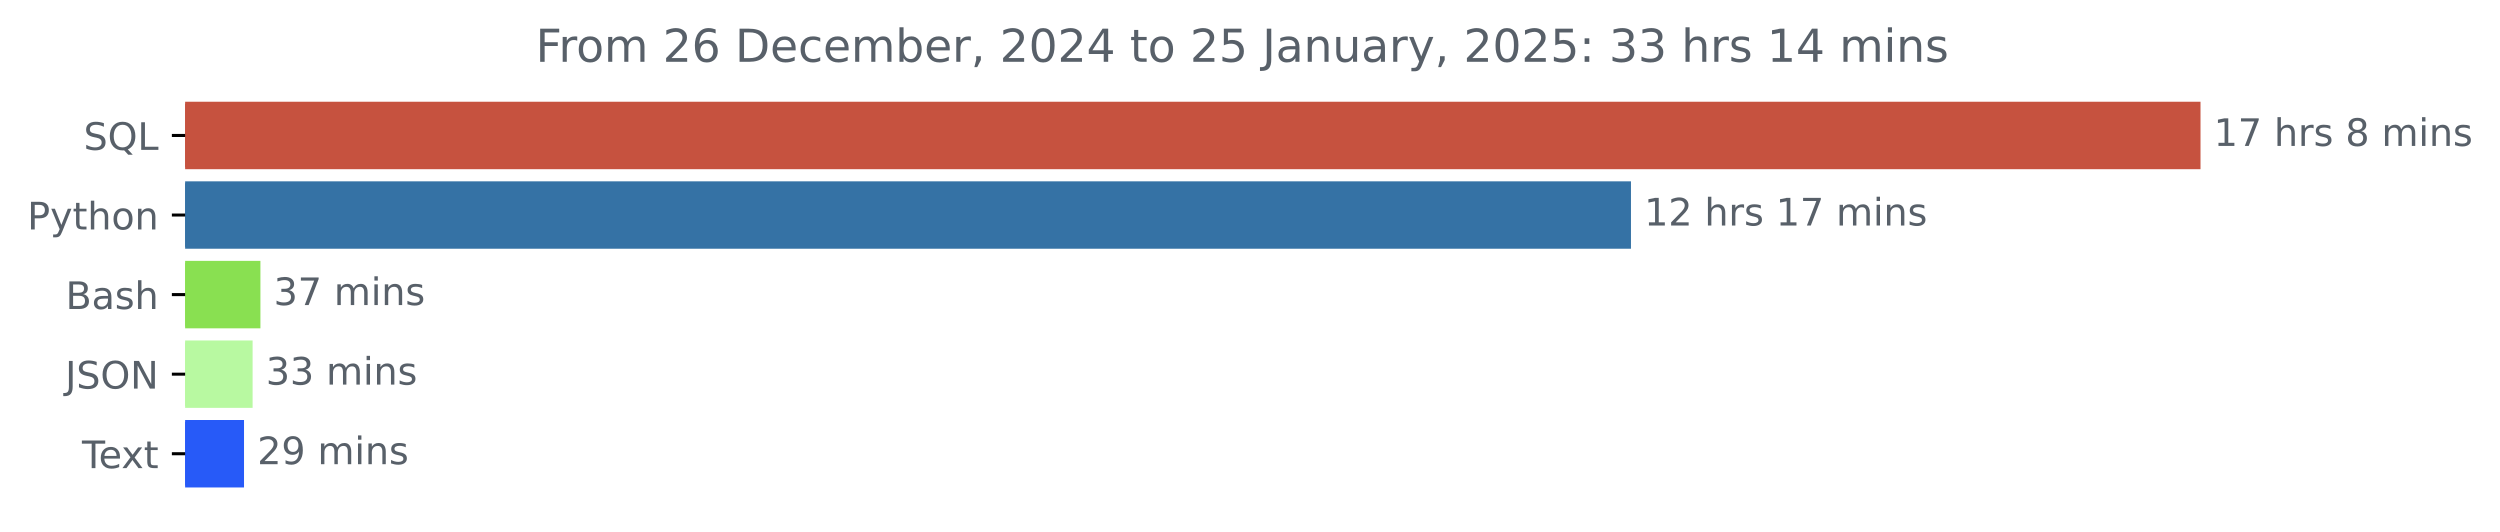
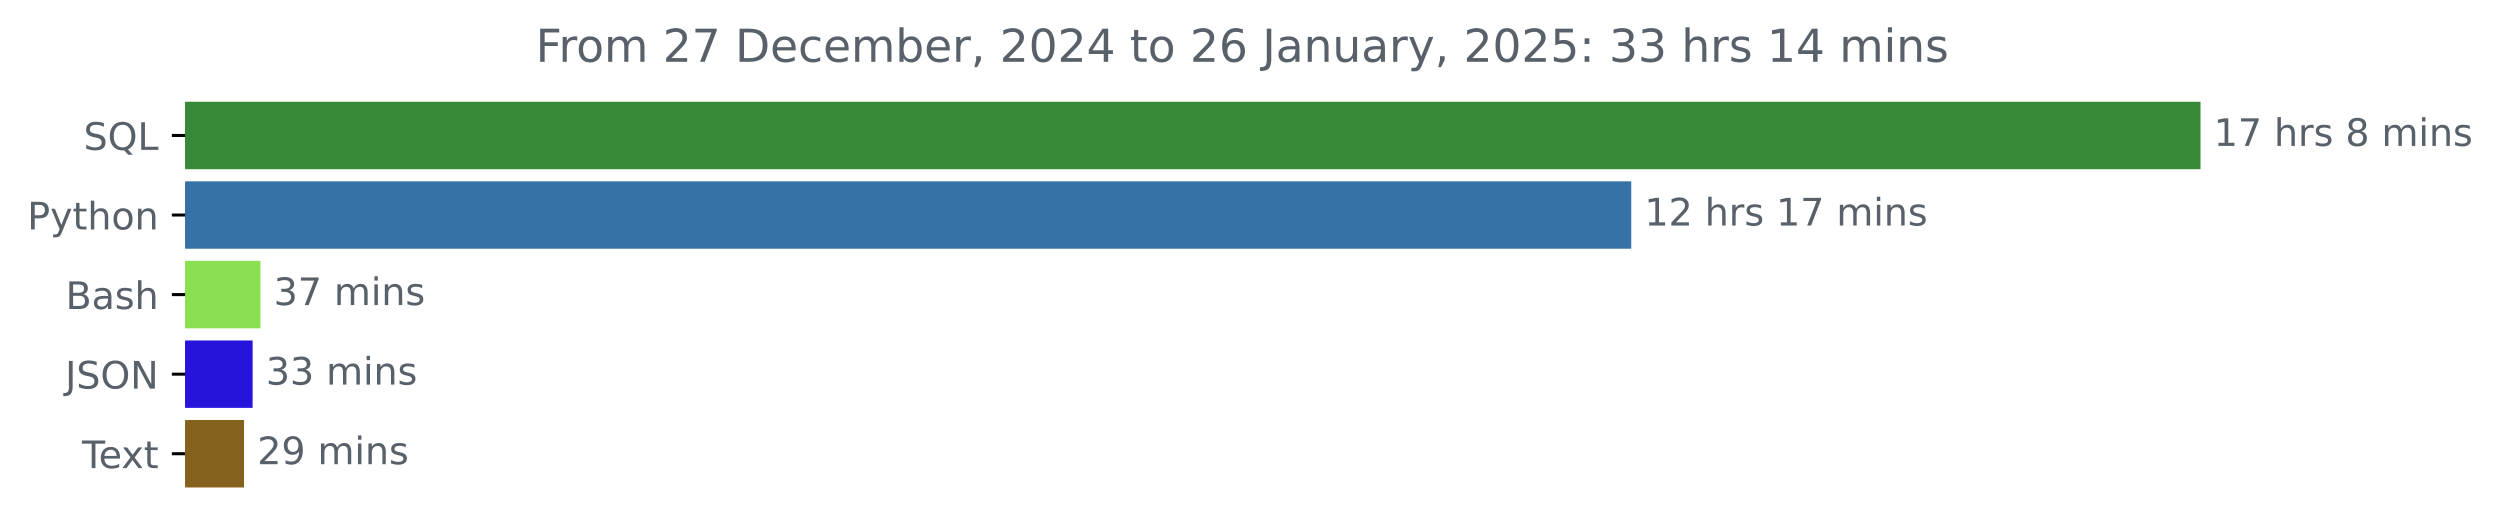
<svg xmlns="http://www.w3.org/2000/svg" xmlns:xlink="http://www.w3.org/1999/xlink" width="659.836pt" height="140.398pt" viewBox="0 0 659.836 140.398" version="1.1">
  <defs>
    <style type="text/css">*{stroke-linejoin: round; stroke-linecap: butt}</style>
  </defs>
  <g id="figure_1">
    <g id="patch_1">
      <path d="M 0 140.398  L 659.836 140.398  L 659.836 0  L 0 0  L 0 140.398  z " style="fill: none" />
    </g>
    <g id="axes_1">
      <g id="patch_2">
-         <path d="M 48.862 27.358  L 580.291 27.358  L 580.291 44.158  L 48.862 44.158  z " clip-path="url(#p516eef24ef)" style="fill: #c6523f; stroke: #c6523f; stroke-linejoin: miter" />
+         <path d="M 48.862 27.358  L 580.291 27.358  L 580.291 44.158  L 48.862 44.158  z " clip-path="url(#pc2a70d78a3)" style="fill: #378a38; stroke: #378a38; stroke-linejoin: miter" />
      </g>
      <g id="patch_3">
-         <path d="M 48.862 48.358  L 429.97 48.358  L 429.97 65.158  L 48.862 65.158  z " clip-path="url(#p516eef24ef)" style="fill: #3572a5; stroke: #3572a5; stroke-linejoin: miter" />
+         <path d="M 48.862 48.358  L 430.044 48.358  L 430.044 65.158  L 48.862 65.158  z " clip-path="url(#pc2a70d78a3)" style="fill: #3572a5; stroke: #3572a5; stroke-linejoin: miter" />
      </g>
      <g id="patch_4">
-         <path d="M 48.862 69.358  L 68.232 69.358  L 68.232 86.158  L 48.862 86.158  z " clip-path="url(#p516eef24ef)" style="fill: #89e051; stroke: #89e051; stroke-linejoin: miter" />
+         <path d="M 48.862 69.358  L 68.236 69.358  L 68.236 86.158  L 48.862 86.158  z " clip-path="url(#pc2a70d78a3)" style="fill: #89e051; stroke: #89e051; stroke-linejoin: miter" />
      </g>
      <g id="patch_5">
-         <path d="M 48.862 90.358  L 66.172 90.358  L 66.172 107.158  L 48.862 107.158  z " clip-path="url(#p516eef24ef)" style="fill: #b8f9a1; stroke: #b8f9a1; stroke-linejoin: miter" />
+         <path d="M 48.862 90.358  L 66.175 90.358  L 66.175 107.158  L 48.862 107.158  z " clip-path="url(#pc2a70d78a3)" style="fill: #2613dc; stroke: #2613dc; stroke-linejoin: miter" />
      </g>
      <g id="patch_6">
-         <path d="M 48.862 111.358  L 63.905 111.358  L 63.905 128.158  L 48.862 128.158  z " clip-path="url(#p516eef24ef)" style="fill: #275af8; stroke: #275af8; stroke-linejoin: miter" />
+         <path d="M 48.862 111.358  L 63.908 111.358  L 63.908 128.158  L 48.862 128.158  z " clip-path="url(#pc2a70d78a3)" style="fill: #84611c; stroke: #84611c; stroke-linejoin: miter" />
      </g>
      <g id="matplotlib.axis_1" />
      <g id="matplotlib.axis_2">
        <g id="ytick_1">
          <g id="line2d_1">
            <defs>
-               <path id="m9fe805a847" d="M 0 0  L -3.5 0  " style="stroke: #000000; stroke-width: 0.8" />
+               <path id="m6a11f83a72" d="M 0 0  L -3.5 0  " style="stroke: #000000; stroke-width: 0.8" />
            </defs>
            <g>
-               <use xlink:href="#m9fe805a847" x="48.862" y="35.758" style="stroke: #000000; stroke-width: 0.8" />
+               <use xlink:href="#m6a11f83a72" x="48.862" y="35.758" style="stroke: #000000; stroke-width: 0.8" />
            </g>
          </g>
          <g id="text_1">
            <g style="fill: #586069" transform="translate(22.07031 39.55734) scale(0.1 -0.1)">
              <defs>
                <path id="DejaVuSans-53" d="M 3425 4513  L 3425 3897  Q 3066 4069 2747 4153  Q 2428 4238 2131 4238  Q 1616 4238 1336 4038  Q 1056 3838 1056 3469  Q 1056 3159 1242 3001  Q 1428 2844 1947 2747  L 2328 2669  Q 3034 2534 3370 2195  Q 3706 1856 3706 1288  Q 3706 609 3251 259  Q 2797 -91 1919 -91  Q 1588 -91 1214 -16  Q 841 59 441 206  L 441 856  Q 825 641 1194 531  Q 1563 422 1919 422  Q 2459 422 2753 634  Q 3047 847 3047 1241  Q 3047 1584 2836 1778  Q 2625 1972 2144 2069  L 1759 2144  Q 1053 2284 737 2584  Q 422 2884 422 3419  Q 422 4038 858 4394  Q 1294 4750 2059 4750  Q 2388 4750 2728 4690  Q 3069 4631 3425 4513  z " transform="scale(0.015625)" />
                <path id="DejaVuSans-51" d="M 2522 4238  Q 1834 4238 1429 3725  Q 1025 3213 1025 2328  Q 1025 1447 1429 934  Q 1834 422 2522 422  Q 3209 422 3611 934  Q 4013 1447 4013 2328  Q 4013 3213 3611 3725  Q 3209 4238 2522 4238  z M 3406 84  L 4238 -825  L 3475 -825  L 2784 -78  Q 2681 -84 2626 -87  Q 2572 -91 2522 -91  Q 1538 -91 948 567  Q 359 1225 359 2328  Q 359 3434 948 4092  Q 1538 4750 2522 4750  Q 3503 4750 4090 4092  Q 4678 3434 4678 2328  Q 4678 1516 4351 937  Q 4025 359 3406 84  z " transform="scale(0.015625)" />
                <path id="DejaVuSans-4c" d="M 628 4666  L 1259 4666  L 1259 531  L 3531 531  L 3531 0  L 628 0  L 628 4666  z " transform="scale(0.015625)" />
              </defs>
              <use xlink:href="#DejaVuSans-53" />
              <use xlink:href="#DejaVuSans-51" x="63.477" />
              <use xlink:href="#DejaVuSans-4c" x="142.188" />
            </g>
          </g>
        </g>
        <g id="ytick_2">
          <g id="line2d_2">
            <g>
-               <use xlink:href="#m9fe805a847" x="48.862" y="56.758" style="stroke: #000000; stroke-width: 0.8" />
+               <use xlink:href="#m6a11f83a72" x="48.862" y="56.758" style="stroke: #000000; stroke-width: 0.8" />
            </g>
          </g>
          <g id="text_2">
            <g style="fill: #586069" transform="translate(7.2 60.55734) scale(0.1 -0.1)">
              <defs>
                <path id="DejaVuSans-50" d="M 1259 4147  L 1259 2394  L 2053 2394  Q 2494 2394 2734 2622  Q 2975 2850 2975 3272  Q 2975 3691 2734 3919  Q 2494 4147 2053 4147  L 1259 4147  z M 628 4666  L 2053 4666  Q 2838 4666 3239 4311  Q 3641 3956 3641 3272  Q 3641 2581 3239 2228  Q 2838 1875 2053 1875  L 1259 1875  L 1259 0  L 628 0  L 628 4666  z " transform="scale(0.015625)" />
                <path id="DejaVuSans-79" d="M 2059 -325  Q 1816 -950 1584 -1140  Q 1353 -1331 966 -1331  L 506 -1331  L 506 -850  L 844 -850  Q 1081 -850 1212 -737  Q 1344 -625 1503 -206  L 1606 56  L 191 3500  L 800 3500  L 1894 763  L 2988 3500  L 3597 3500  L 2059 -325  z " transform="scale(0.015625)" />
                <path id="DejaVuSans-74" d="M 1172 4494  L 1172 3500  L 2356 3500  L 2356 3053  L 1172 3053  L 1172 1153  Q 1172 725 1289 603  Q 1406 481 1766 481  L 2356 481  L 2356 0  L 1766 0  Q 1100 0 847 248  Q 594 497 594 1153  L 594 3053  L 172 3053  L 172 3500  L 594 3500  L 594 4494  L 1172 4494  z " transform="scale(0.015625)" />
                <path id="DejaVuSans-68" d="M 3513 2113  L 3513 0  L 2938 0  L 2938 2094  Q 2938 2591 2744 2837  Q 2550 3084 2163 3084  Q 1697 3084 1428 2787  Q 1159 2491 1159 1978  L 1159 0  L 581 0  L 581 4863  L 1159 4863  L 1159 2956  Q 1366 3272 1645 3428  Q 1925 3584 2291 3584  Q 2894 3584 3203 3211  Q 3513 2838 3513 2113  z " transform="scale(0.015625)" />
                <path id="DejaVuSans-6f" d="M 1959 3097  Q 1497 3097 1228 2736  Q 959 2375 959 1747  Q 959 1119 1226 758  Q 1494 397 1959 397  Q 2419 397 2687 759  Q 2956 1122 2956 1747  Q 2956 2369 2687 2733  Q 2419 3097 1959 3097  z M 1959 3584  Q 2709 3584 3137 3096  Q 3566 2609 3566 1747  Q 3566 888 3137 398  Q 2709 -91 1959 -91  Q 1206 -91 779 398  Q 353 888 353 1747  Q 353 2609 779 3096  Q 1206 3584 1959 3584  z " transform="scale(0.015625)" />
                <path id="DejaVuSans-6e" d="M 3513 2113  L 3513 0  L 2938 0  L 2938 2094  Q 2938 2591 2744 2837  Q 2550 3084 2163 3084  Q 1697 3084 1428 2787  Q 1159 2491 1159 1978  L 1159 0  L 581 0  L 581 3500  L 1159 3500  L 1159 2956  Q 1366 3272 1645 3428  Q 1925 3584 2291 3584  Q 2894 3584 3203 3211  Q 3513 2838 3513 2113  z " transform="scale(0.015625)" />
              </defs>
              <use xlink:href="#DejaVuSans-50" />
              <use xlink:href="#DejaVuSans-79" x="60.303" />
              <use xlink:href="#DejaVuSans-74" x="119.482" />
              <use xlink:href="#DejaVuSans-68" x="158.691" />
              <use xlink:href="#DejaVuSans-6f" x="222.07" />
              <use xlink:href="#DejaVuSans-6e" x="283.252" />
            </g>
          </g>
        </g>
        <g id="ytick_3">
          <g id="line2d_3">
            <g>
-               <use xlink:href="#m9fe805a847" x="48.862" y="77.758" style="stroke: #000000; stroke-width: 0.8" />
+               <use xlink:href="#m6a11f83a72" x="48.862" y="77.758" style="stroke: #000000; stroke-width: 0.8" />
            </g>
          </g>
          <g id="text_3">
            <g style="fill: #586069" transform="translate(17.32656 81.55734) scale(0.1 -0.1)">
              <defs>
                <path id="DejaVuSans-42" d="M 1259 2228  L 1259 519  L 2272 519  Q 2781 519 3026 730  Q 3272 941 3272 1375  Q 3272 1813 3026 2020  Q 2781 2228 2272 2228  L 1259 2228  z M 1259 4147  L 1259 2741  L 2194 2741  Q 2656 2741 2882 2914  Q 3109 3088 3109 3444  Q 3109 3797 2882 3972  Q 2656 4147 2194 4147  L 1259 4147  z M 628 4666  L 2241 4666  Q 2963 4666 3353 4366  Q 3744 4066 3744 3513  Q 3744 3084 3544 2831  Q 3344 2578 2956 2516  Q 3422 2416 3680 2098  Q 3938 1781 3938 1306  Q 3938 681 3513 340  Q 3088 0 2303 0  L 628 0  L 628 4666  z " transform="scale(0.015625)" />
                <path id="DejaVuSans-61" d="M 2194 1759  Q 1497 1759 1228 1600  Q 959 1441 959 1056  Q 959 750 1161 570  Q 1363 391 1709 391  Q 2188 391 2477 730  Q 2766 1069 2766 1631  L 2766 1759  L 2194 1759  z M 3341 1997  L 3341 0  L 2766 0  L 2766 531  Q 2569 213 2275 61  Q 1981 -91 1556 -91  Q 1019 -91 701 211  Q 384 513 384 1019  Q 384 1609 779 1909  Q 1175 2209 1959 2209  L 2766 2209  L 2766 2266  Q 2766 2663 2505 2880  Q 2244 3097 1772 3097  Q 1472 3097 1187 3025  Q 903 2953 641 2809  L 641 3341  Q 956 3463 1253 3523  Q 1550 3584 1831 3584  Q 2591 3584 2966 3190  Q 3341 2797 3341 1997  z " transform="scale(0.015625)" />
                <path id="DejaVuSans-73" d="M 2834 3397  L 2834 2853  Q 2591 2978 2328 3040  Q 2066 3103 1784 3103  Q 1356 3103 1142 2972  Q 928 2841 928 2578  Q 928 2378 1081 2264  Q 1234 2150 1697 2047  L 1894 2003  Q 2506 1872 2764 1633  Q 3022 1394 3022 966  Q 3022 478 2636 193  Q 2250 -91 1575 -91  Q 1294 -91 989 -36  Q 684 19 347 128  L 347 722  Q 666 556 975 473  Q 1284 391 1588 391  Q 1994 391 2212 530  Q 2431 669 2431 922  Q 2431 1156 2273 1281  Q 2116 1406 1581 1522  L 1381 1569  Q 847 1681 609 1914  Q 372 2147 372 2553  Q 372 3047 722 3315  Q 1072 3584 1716 3584  Q 2034 3584 2315 3537  Q 2597 3491 2834 3397  z " transform="scale(0.015625)" />
              </defs>
              <use xlink:href="#DejaVuSans-42" />
              <use xlink:href="#DejaVuSans-61" x="68.604" />
              <use xlink:href="#DejaVuSans-73" x="129.883" />
              <use xlink:href="#DejaVuSans-68" x="181.982" />
            </g>
          </g>
        </g>
        <g id="ytick_4">
          <g id="line2d_4">
            <g>
-               <use xlink:href="#m9fe805a847" x="48.862" y="98.758" style="stroke: #000000; stroke-width: 0.8" />
+               <use xlink:href="#m6a11f83a72" x="48.862" y="98.758" style="stroke: #000000; stroke-width: 0.8" />
            </g>
          </g>
          <g id="text_4">
            <g style="fill: #586069" transform="translate(17.21094 102.5573) scale(0.1 -0.1)">
              <defs>
                <path id="DejaVuSans-4a" d="M 628 4666  L 1259 4666  L 1259 325  Q 1259 -519 939 -900  Q 619 -1281 -91 -1281  L -331 -1281  L -331 -750  L -134 -750  Q 284 -750 456 -515  Q 628 -281 628 325  L 628 4666  z " transform="scale(0.015625)" />
                <path id="DejaVuSans-4f" d="M 2522 4238  Q 1834 4238 1429 3725  Q 1025 3213 1025 2328  Q 1025 1447 1429 934  Q 1834 422 2522 422  Q 3209 422 3611 934  Q 4013 1447 4013 2328  Q 4013 3213 3611 3725  Q 3209 4238 2522 4238  z M 2522 4750  Q 3503 4750 4090 4092  Q 4678 3434 4678 2328  Q 4678 1225 4090 567  Q 3503 -91 2522 -91  Q 1538 -91 948 565  Q 359 1222 359 2328  Q 359 3434 948 4092  Q 1538 4750 2522 4750  z " transform="scale(0.015625)" />
                <path id="DejaVuSans-4e" d="M 628 4666  L 1478 4666  L 3547 763  L 3547 4666  L 4159 4666  L 4159 0  L 3309 0  L 1241 3903  L 1241 0  L 628 0  L 628 4666  z " transform="scale(0.015625)" />
              </defs>
              <use xlink:href="#DejaVuSans-4a" />
              <use xlink:href="#DejaVuSans-53" x="29.492" />
              <use xlink:href="#DejaVuSans-4f" x="92.969" />
              <use xlink:href="#DejaVuSans-4e" x="171.68" />
            </g>
          </g>
        </g>
        <g id="ytick_5">
          <g id="line2d_5">
            <g>
-               <use xlink:href="#m9fe805a847" x="48.862" y="119.758" style="stroke: #000000; stroke-width: 0.8" />
+               <use xlink:href="#m6a11f83a72" x="48.862" y="119.758" style="stroke: #000000; stroke-width: 0.8" />
            </g>
          </g>
          <g id="text_5">
            <g style="fill: #586069" transform="translate(21.6375 123.5573) scale(0.1 -0.1)">
              <defs>
                <path id="DejaVuSans-54" d="M -19 4666  L 3928 4666  L 3928 4134  L 2272 4134  L 2272 0  L 1638 0  L 1638 4134  L -19 4134  L -19 4666  z " transform="scale(0.015625)" />
                <path id="DejaVuSans-65" d="M 3597 1894  L 3597 1613  L 953 1613  Q 991 1019 1311 708  Q 1631 397 2203 397  Q 2534 397 2845 478  Q 3156 559 3463 722  L 3463 178  Q 3153 47 2828 -22  Q 2503 -91 2169 -91  Q 1331 -91 842 396  Q 353 884 353 1716  Q 353 2575 817 3079  Q 1281 3584 2069 3584  Q 2775 3584 3186 3129  Q 3597 2675 3597 1894  z M 3022 2063  Q 3016 2534 2758 2815  Q 2500 3097 2075 3097  Q 1594 3097 1305 2825  Q 1016 2553 972 2059  L 3022 2063  z " transform="scale(0.015625)" />
                <path id="DejaVuSans-78" d="M 3513 3500  L 2247 1797  L 3578 0  L 2900 0  L 1881 1375  L 863 0  L 184 0  L 1544 1831  L 300 3500  L 978 3500  L 1906 2253  L 2834 3500  L 3513 3500  z " transform="scale(0.015625)" />
              </defs>
              <use xlink:href="#DejaVuSans-54" />
              <use xlink:href="#DejaVuSans-65" x="44.084" />
              <use xlink:href="#DejaVuSans-78" x="103.857" />
              <use xlink:href="#DejaVuSans-74" x="163.037" />
            </g>
          </g>
        </g>
      </g>
      <g id="text_6">
        <g style="fill: #586069" transform="translate(584.2911 38.5175) scale(0.1 -0.1)">
          <defs>
            <path id="DejaVuSans-31" d="M 794 531  L 1825 531  L 1825 4091  L 703 3866  L 703 4441  L 1819 4666  L 2450 4666  L 2450 531  L 3481 531  L 3481 0  L 794 0  L 794 531  z " transform="scale(0.015625)" />
            <path id="DejaVuSans-37" d="M 525 4666  L 3525 4666  L 3525 4397  L 1831 0  L 1172 0  L 2766 4134  L 525 4134  L 525 4666  z " transform="scale(0.015625)" />
            <path id="DejaVuSans-20" transform="scale(0.015625)" />
            <path id="DejaVuSans-72" d="M 2631 2963  Q 2534 3019 2420 3045  Q 2306 3072 2169 3072  Q 1681 3072 1420 2755  Q 1159 2438 1159 1844  L 1159 0  L 581 0  L 581 3500  L 1159 3500  L 1159 2956  Q 1341 3275 1631 3429  Q 1922 3584 2338 3584  Q 2397 3584 2469 3576  Q 2541 3569 2628 3553  L 2631 2963  z " transform="scale(0.015625)" />
            <path id="DejaVuSans-38" d="M 2034 2216  Q 1584 2216 1326 1975  Q 1069 1734 1069 1313  Q 1069 891 1326 650  Q 1584 409 2034 409  Q 2484 409 2743 651  Q 3003 894 3003 1313  Q 3003 1734 2745 1975  Q 2488 2216 2034 2216  z M 1403 2484  Q 997 2584 770 2862  Q 544 3141 544 3541  Q 544 4100 942 4425  Q 1341 4750 2034 4750  Q 2731 4750 3128 4425  Q 3525 4100 3525 3541  Q 3525 3141 3298 2862  Q 3072 2584 2669 2484  Q 3125 2378 3379 2068  Q 3634 1759 3634 1313  Q 3634 634 3220 271  Q 2806 -91 2034 -91  Q 1263 -91 848 271  Q 434 634 434 1313  Q 434 1759 690 2068  Q 947 2378 1403 2484  z M 1172 3481  Q 1172 3119 1398 2916  Q 1625 2713 2034 2713  Q 2441 2713 2670 2916  Q 2900 3119 2900 3481  Q 2900 3844 2670 4047  Q 2441 4250 2034 4250  Q 1625 4250 1398 4047  Q 1172 3844 1172 3481  z " transform="scale(0.015625)" />
            <path id="DejaVuSans-6d" d="M 3328 2828  Q 3544 3216 3844 3400  Q 4144 3584 4550 3584  Q 5097 3584 5394 3201  Q 5691 2819 5691 2113  L 5691 0  L 5113 0  L 5113 2094  Q 5113 2597 4934 2840  Q 4756 3084 4391 3084  Q 3944 3084 3684 2787  Q 3425 2491 3425 1978  L 3425 0  L 2847 0  L 2847 2094  Q 2847 2600 2669 2842  Q 2491 3084 2119 3084  Q 1678 3084 1418 2786  Q 1159 2488 1159 1978  L 1159 0  L 581 0  L 581 3500  L 1159 3500  L 1159 2956  Q 1356 3278 1631 3431  Q 1906 3584 2284 3584  Q 2666 3584 2933 3390  Q 3200 3197 3328 2828  z " transform="scale(0.015625)" />
            <path id="DejaVuSans-69" d="M 603 3500  L 1178 3500  L 1178 0  L 603 0  L 603 3500  z M 603 4863  L 1178 4863  L 1178 4134  L 603 4134  L 603 4863  z " transform="scale(0.015625)" />
          </defs>
          <use xlink:href="#DejaVuSans-31" />
          <use xlink:href="#DejaVuSans-37" x="63.623" />
          <use xlink:href="#DejaVuSans-20" x="127.246" />
          <use xlink:href="#DejaVuSans-68" x="159.033" />
          <use xlink:href="#DejaVuSans-72" x="222.412" />
          <use xlink:href="#DejaVuSans-73" x="263.525" />
          <use xlink:href="#DejaVuSans-20" x="315.625" />
          <use xlink:href="#DejaVuSans-38" x="347.412" />
          <use xlink:href="#DejaVuSans-20" x="411.035" />
          <use xlink:href="#DejaVuSans-6d" x="442.822" />
          <use xlink:href="#DejaVuSans-69" x="540.234" />
          <use xlink:href="#DejaVuSans-6e" x="568.018" />
          <use xlink:href="#DejaVuSans-73" x="631.396" />
        </g>
      </g>
      <g id="text_7">
-         <g style="fill: #586069" transform="translate(433.9703 59.5175) scale(0.1 -0.1)">
+         <g style="fill: #586069" transform="translate(434.0442 59.5175) scale(0.1 -0.1)">
          <defs>
            <path id="DejaVuSans-32" d="M 1228 531  L 3431 531  L 3431 0  L 469 0  L 469 531  Q 828 903 1448 1529  Q 2069 2156 2228 2338  Q 2531 2678 2651 2914  Q 2772 3150 2772 3378  Q 2772 3750 2511 3984  Q 2250 4219 1831 4219  Q 1534 4219 1204 4116  Q 875 4013 500 3803  L 500 4441  Q 881 4594 1212 4672  Q 1544 4750 1819 4750  Q 2544 4750 2975 4387  Q 3406 4025 3406 3419  Q 3406 3131 3298 2873  Q 3191 2616 2906 2266  Q 2828 2175 2409 1742  Q 1991 1309 1228 531  z " transform="scale(0.015625)" />
          </defs>
          <use xlink:href="#DejaVuSans-31" />
          <use xlink:href="#DejaVuSans-32" x="63.623" />
          <use xlink:href="#DejaVuSans-20" x="127.246" />
          <use xlink:href="#DejaVuSans-68" x="159.033" />
          <use xlink:href="#DejaVuSans-72" x="222.412" />
          <use xlink:href="#DejaVuSans-73" x="263.525" />
          <use xlink:href="#DejaVuSans-20" x="315.625" />
          <use xlink:href="#DejaVuSans-31" x="347.412" />
          <use xlink:href="#DejaVuSans-37" x="411.035" />
          <use xlink:href="#DejaVuSans-20" x="474.658" />
          <use xlink:href="#DejaVuSans-6d" x="506.445" />
          <use xlink:href="#DejaVuSans-69" x="603.857" />
          <use xlink:href="#DejaVuSans-6e" x="631.641" />
          <use xlink:href="#DejaVuSans-73" x="695.02" />
        </g>
      </g>
      <g id="text_8">
-         <g style="fill: #586069" transform="translate(72.23213 80.5175) scale(0.1 -0.1)">
+         <g style="fill: #586069" transform="translate(72.23589 80.5175) scale(0.1 -0.1)">
          <defs>
            <path id="DejaVuSans-33" d="M 2597 2516  Q 3050 2419 3304 2112  Q 3559 1806 3559 1356  Q 3559 666 3084 287  Q 2609 -91 1734 -91  Q 1441 -91 1130 -33  Q 819 25 488 141  L 488 750  Q 750 597 1062 519  Q 1375 441 1716 441  Q 2309 441 2620 675  Q 2931 909 2931 1356  Q 2931 1769 2642 2001  Q 2353 2234 1838 2234  L 1294 2234  L 1294 2753  L 1863 2753  Q 2328 2753 2575 2939  Q 2822 3125 2822 3475  Q 2822 3834 2567 4026  Q 2313 4219 1838 4219  Q 1578 4219 1281 4162  Q 984 4106 628 3988  L 628 4550  Q 988 4650 1302 4700  Q 1616 4750 1894 4750  Q 2613 4750 3031 4423  Q 3450 4097 3450 3541  Q 3450 3153 3228 2886  Q 3006 2619 2597 2516  z " transform="scale(0.015625)" />
          </defs>
          <use xlink:href="#DejaVuSans-33" />
          <use xlink:href="#DejaVuSans-37" x="63.623" />
          <use xlink:href="#DejaVuSans-20" x="127.246" />
          <use xlink:href="#DejaVuSans-6d" x="159.033" />
          <use xlink:href="#DejaVuSans-69" x="256.445" />
          <use xlink:href="#DejaVuSans-6e" x="284.229" />
          <use xlink:href="#DejaVuSans-73" x="347.607" />
        </g>
      </g>
      <g id="text_9">
-         <g style="fill: #586069" transform="translate(70.17154 101.5175) scale(0.1 -0.1)">
+         <g style="fill: #586069" transform="translate(70.17489 101.5175) scale(0.1 -0.1)">
          <use xlink:href="#DejaVuSans-33" />
          <use xlink:href="#DejaVuSans-33" x="63.623" />
          <use xlink:href="#DejaVuSans-20" x="127.246" />
          <use xlink:href="#DejaVuSans-6d" x="159.033" />
          <use xlink:href="#DejaVuSans-69" x="256.445" />
          <use xlink:href="#DejaVuSans-6e" x="284.229" />
          <use xlink:href="#DejaVuSans-73" x="347.607" />
        </g>
      </g>
      <g id="text_10">
-         <g style="fill: #586069" transform="translate(67.90488 122.5175) scale(0.1 -0.1)">
+         <g style="fill: #586069" transform="translate(67.90779 122.5175) scale(0.1 -0.1)">
          <defs>
            <path id="DejaVuSans-39" d="M 703 97  L 703 672  Q 941 559 1184 500  Q 1428 441 1663 441  Q 2288 441 2617 861  Q 2947 1281 2994 2138  Q 2813 1869 2534 1725  Q 2256 1581 1919 1581  Q 1219 1581 811 2004  Q 403 2428 403 3163  Q 403 3881 828 4315  Q 1253 4750 1959 4750  Q 2769 4750 3195 4129  Q 3622 3509 3622 2328  Q 3622 1225 3098 567  Q 2575 -91 1691 -91  Q 1453 -91 1209 -44  Q 966 3 703 97  z M 1959 2075  Q 2384 2075 2632 2365  Q 2881 2656 2881 3163  Q 2881 3666 2632 3958  Q 2384 4250 1959 4250  Q 1534 4250 1286 3958  Q 1038 3666 1038 3163  Q 1038 2656 1286 2365  Q 1534 2075 1959 2075  z " transform="scale(0.015625)" />
          </defs>
          <use xlink:href="#DejaVuSans-32" />
          <use xlink:href="#DejaVuSans-39" x="63.623" />
          <use xlink:href="#DejaVuSans-20" x="127.246" />
          <use xlink:href="#DejaVuSans-6d" x="159.033" />
          <use xlink:href="#DejaVuSans-69" x="256.445" />
          <use xlink:href="#DejaVuSans-6e" x="284.229" />
          <use xlink:href="#DejaVuSans-73" x="347.607" />
        </g>
      </g>
      <g id="text_11">
        <g style="fill: #586069" transform="translate(141.39 16.31812) scale(0.12 -0.12)">
          <defs>
            <path id="DejaVuSans-46" d="M 628 4666  L 3309 4666  L 3309 4134  L 1259 4134  L 1259 2759  L 3109 2759  L 3109 2228  L 1259 2228  L 1259 0  L 628 0  L 628 4666  z " transform="scale(0.015625)" />
-             <path id="DejaVuSans-36" d="M 2113 2584  Q 1688 2584 1439 2293  Q 1191 2003 1191 1497  Q 1191 994 1439 701  Q 1688 409 2113 409  Q 2538 409 2786 701  Q 3034 994 3034 1497  Q 3034 2003 2786 2293  Q 2538 2584 2113 2584  z M 3366 4563  L 3366 3988  Q 3128 4100 2886 4159  Q 2644 4219 2406 4219  Q 1781 4219 1451 3797  Q 1122 3375 1075 2522  Q 1259 2794 1537 2939  Q 1816 3084 2150 3084  Q 2853 3084 3261 2657  Q 3669 2231 3669 1497  Q 3669 778 3244 343  Q 2819 -91 2113 -91  Q 1303 -91 875 529  Q 447 1150 447 2328  Q 447 3434 972 4092  Q 1497 4750 2381 4750  Q 2619 4750 2861 4703  Q 3103 4656 3366 4563  z " transform="scale(0.015625)" />
            <path id="DejaVuSans-44" d="M 1259 4147  L 1259 519  L 2022 519  Q 2988 519 3436 956  Q 3884 1394 3884 2338  Q 3884 3275 3436 3711  Q 2988 4147 2022 4147  L 1259 4147  z M 628 4666  L 1925 4666  Q 3281 4666 3915 4102  Q 4550 3538 4550 2338  Q 4550 1131 3912 565  Q 3275 0 1925 0  L 628 0  L 628 4666  z " transform="scale(0.015625)" />
            <path id="DejaVuSans-63" d="M 3122 3366  L 3122 2828  Q 2878 2963 2633 3030  Q 2388 3097 2138 3097  Q 1578 3097 1268 2742  Q 959 2388 959 1747  Q 959 1106 1268 751  Q 1578 397 2138 397  Q 2388 397 2633 464  Q 2878 531 3122 666  L 3122 134  Q 2881 22 2623 -34  Q 2366 -91 2075 -91  Q 1284 -91 818 406  Q 353 903 353 1747  Q 353 2603 823 3093  Q 1294 3584 2113 3584  Q 2378 3584 2631 3529  Q 2884 3475 3122 3366  z " transform="scale(0.015625)" />
            <path id="DejaVuSans-62" d="M 3116 1747  Q 3116 2381 2855 2742  Q 2594 3103 2138 3103  Q 1681 3103 1420 2742  Q 1159 2381 1159 1747  Q 1159 1113 1420 752  Q 1681 391 2138 391  Q 2594 391 2855 752  Q 3116 1113 3116 1747  z M 1159 2969  Q 1341 3281 1617 3432  Q 1894 3584 2278 3584  Q 2916 3584 3314 3078  Q 3713 2572 3713 1747  Q 3713 922 3314 415  Q 2916 -91 2278 -91  Q 1894 -91 1617 61  Q 1341 213 1159 525  L 1159 0  L 581 0  L 581 4863  L 1159 4863  L 1159 2969  z " transform="scale(0.015625)" />
            <path id="DejaVuSans-2c" d="M 750 794  L 1409 794  L 1409 256  L 897 -744  L 494 -744  L 750 256  L 750 794  z " transform="scale(0.015625)" />
            <path id="DejaVuSans-30" d="M 2034 4250  Q 1547 4250 1301 3770  Q 1056 3291 1056 2328  Q 1056 1369 1301 889  Q 1547 409 2034 409  Q 2525 409 2770 889  Q 3016 1369 3016 2328  Q 3016 3291 2770 3770  Q 2525 4250 2034 4250  z M 2034 4750  Q 2819 4750 3233 4129  Q 3647 3509 3647 2328  Q 3647 1150 3233 529  Q 2819 -91 2034 -91  Q 1250 -91 836 529  Q 422 1150 422 2328  Q 422 3509 836 4129  Q 1250 4750 2034 4750  z " transform="scale(0.015625)" />
            <path id="DejaVuSans-34" d="M 2419 4116  L 825 1625  L 2419 1625  L 2419 4116  z M 2253 4666  L 3047 4666  L 3047 1625  L 3713 1625  L 3713 1100  L 3047 1100  L 3047 0  L 2419 0  L 2419 1100  L 313 1100  L 313 1709  L 2253 4666  z " transform="scale(0.015625)" />
+             <path id="DejaVuSans-36" d="M 2113 2584  Q 1688 2584 1439 2293  Q 1191 2003 1191 1497  Q 1191 994 1439 701  Q 1688 409 2113 409  Q 2538 409 2786 701  Q 3034 994 3034 1497  Q 3034 2003 2786 2293  Q 2538 2584 2113 2584  z M 3366 4563  L 3366 3988  Q 3128 4100 2886 4159  Q 2644 4219 2406 4219  Q 1781 4219 1451 3797  Q 1122 3375 1075 2522  Q 1259 2794 1537 2939  Q 1816 3084 2150 3084  Q 2853 3084 3261 2657  Q 3669 2231 3669 1497  Q 3669 778 3244 343  Q 2819 -91 2113 -91  Q 1303 -91 875 529  Q 447 1150 447 2328  Q 447 3434 972 4092  Q 1497 4750 2381 4750  Q 2619 4750 2861 4703  Q 3103 4656 3366 4563  z " transform="scale(0.015625)" />
+             <path id="DejaVuSans-75" d="M 544 1381  L 544 3500  L 1119 3500  L 1119 1403  Q 1119 906 1312 657  Q 1506 409 1894 409  Q 2359 409 2629 706  Q 2900 1003 2900 1516  L 2900 3500  L 3475 3500  L 3475 0  L 2900 0  L 2900 538  Q 2691 219 2414 64  Q 2138 -91 1772 -91  Q 1169 -91 856 284  Q 544 659 544 1381  z M 1991 3584  L 1991 3584  z " transform="scale(0.015625)" />
            <path id="DejaVuSans-35" d="M 691 4666  L 3169 4666  L 3169 4134  L 1269 4134  L 1269 2991  Q 1406 3038 1543 3061  Q 1681 3084 1819 3084  Q 2600 3084 3056 2656  Q 3513 2228 3513 1497  Q 3513 744 3044 326  Q 2575 -91 1722 -91  Q 1428 -91 1123 -41  Q 819 9 494 109  L 494 744  Q 775 591 1075 516  Q 1375 441 1709 441  Q 2250 441 2565 725  Q 2881 1009 2881 1497  Q 2881 1984 2565 2268  Q 2250 2553 1709 2553  Q 1456 2553 1204 2497  Q 953 2441 691 2322  L 691 4666  z " transform="scale(0.015625)" />
-             <path id="DejaVuSans-75" d="M 544 1381  L 544 3500  L 1119 3500  L 1119 1403  Q 1119 906 1312 657  Q 1506 409 1894 409  Q 2359 409 2629 706  Q 2900 1003 2900 1516  L 2900 3500  L 3475 3500  L 3475 0  L 2900 0  L 2900 538  Q 2691 219 2414 64  Q 2138 -91 1772 -91  Q 1169 -91 856 284  Q 544 659 544 1381  z M 1991 3584  L 1991 3584  z " transform="scale(0.015625)" />
            <path id="DejaVuSans-3a" d="M 750 794  L 1409 794  L 1409 0  L 750 0  L 750 794  z M 750 3309  L 1409 3309  L 1409 2516  L 750 2516  L 750 3309  z " transform="scale(0.015625)" />
          </defs>
          <use xlink:href="#DejaVuSans-46" />
          <use xlink:href="#DejaVuSans-72" x="50.27" />
          <use xlink:href="#DejaVuSans-6f" x="89.133" />
          <use xlink:href="#DejaVuSans-6d" x="150.314" />
          <use xlink:href="#DejaVuSans-20" x="247.727" />
          <use xlink:href="#DejaVuSans-32" x="279.514" />
-           <use xlink:href="#DejaVuSans-36" x="343.137" />
+           <use xlink:href="#DejaVuSans-37" x="343.137" />
          <use xlink:href="#DejaVuSans-20" x="406.76" />
          <use xlink:href="#DejaVuSans-44" x="438.547" />
          <use xlink:href="#DejaVuSans-65" x="515.549" />
          <use xlink:href="#DejaVuSans-63" x="577.072" />
          <use xlink:href="#DejaVuSans-65" x="632.053" />
          <use xlink:href="#DejaVuSans-6d" x="693.576" />
          <use xlink:href="#DejaVuSans-62" x="790.988" />
          <use xlink:href="#DejaVuSans-65" x="854.465" />
          <use xlink:href="#DejaVuSans-72" x="915.988" />
          <use xlink:href="#DejaVuSans-2c" x="957.102" />
          <use xlink:href="#DejaVuSans-20" x="988.889" />
          <use xlink:href="#DejaVuSans-32" x="1020.676" />
          <use xlink:href="#DejaVuSans-30" x="1084.299" />
          <use xlink:href="#DejaVuSans-32" x="1147.922" />
          <use xlink:href="#DejaVuSans-34" x="1211.545" />
          <use xlink:href="#DejaVuSans-20" x="1275.168" />
          <use xlink:href="#DejaVuSans-74" x="1306.955" />
          <use xlink:href="#DejaVuSans-6f" x="1346.164" />
          <use xlink:href="#DejaVuSans-20" x="1407.346" />
          <use xlink:href="#DejaVuSans-32" x="1439.133" />
-           <use xlink:href="#DejaVuSans-35" x="1502.756" />
+           <use xlink:href="#DejaVuSans-36" x="1502.756" />
          <use xlink:href="#DejaVuSans-20" x="1566.379" />
          <use xlink:href="#DejaVuSans-4a" x="1598.166" />
          <use xlink:href="#DejaVuSans-61" x="1627.658" />
          <use xlink:href="#DejaVuSans-6e" x="1688.938" />
          <use xlink:href="#DejaVuSans-75" x="1752.316" />
          <use xlink:href="#DejaVuSans-61" x="1815.695" />
          <use xlink:href="#DejaVuSans-72" x="1876.975" />
          <use xlink:href="#DejaVuSans-79" x="1918.088" />
          <use xlink:href="#DejaVuSans-2c" x="1977.268" />
          <use xlink:href="#DejaVuSans-20" x="2009.055" />
          <use xlink:href="#DejaVuSans-32" x="2040.842" />
          <use xlink:href="#DejaVuSans-30" x="2104.465" />
          <use xlink:href="#DejaVuSans-32" x="2168.088" />
          <use xlink:href="#DejaVuSans-35" x="2231.711" />
          <use xlink:href="#DejaVuSans-3a" x="2295.334" />
          <use xlink:href="#DejaVuSans-20" x="2329.025" />
          <use xlink:href="#DejaVuSans-33" x="2360.812" />
          <use xlink:href="#DejaVuSans-33" x="2424.436" />
          <use xlink:href="#DejaVuSans-20" x="2488.059" />
          <use xlink:href="#DejaVuSans-68" x="2519.846" />
          <use xlink:href="#DejaVuSans-72" x="2583.225" />
          <use xlink:href="#DejaVuSans-73" x="2624.338" />
          <use xlink:href="#DejaVuSans-20" x="2676.438" />
          <use xlink:href="#DejaVuSans-31" x="2708.225" />
          <use xlink:href="#DejaVuSans-34" x="2771.848" />
          <use xlink:href="#DejaVuSans-20" x="2835.471" />
          <use xlink:href="#DejaVuSans-6d" x="2867.258" />
          <use xlink:href="#DejaVuSans-69" x="2964.67" />
          <use xlink:href="#DejaVuSans-6e" x="2992.453" />
          <use xlink:href="#DejaVuSans-73" x="3055.832" />
        </g>
      </g>
    </g>
  </g>
  <defs>
-     <clipPath id="p516eef24ef">
+     <clipPath id="pc2a70d78a3">
      <rect x="48.862" y="22.318" width="558" height="110.88" />
    </clipPath>
  </defs>
</svg>
